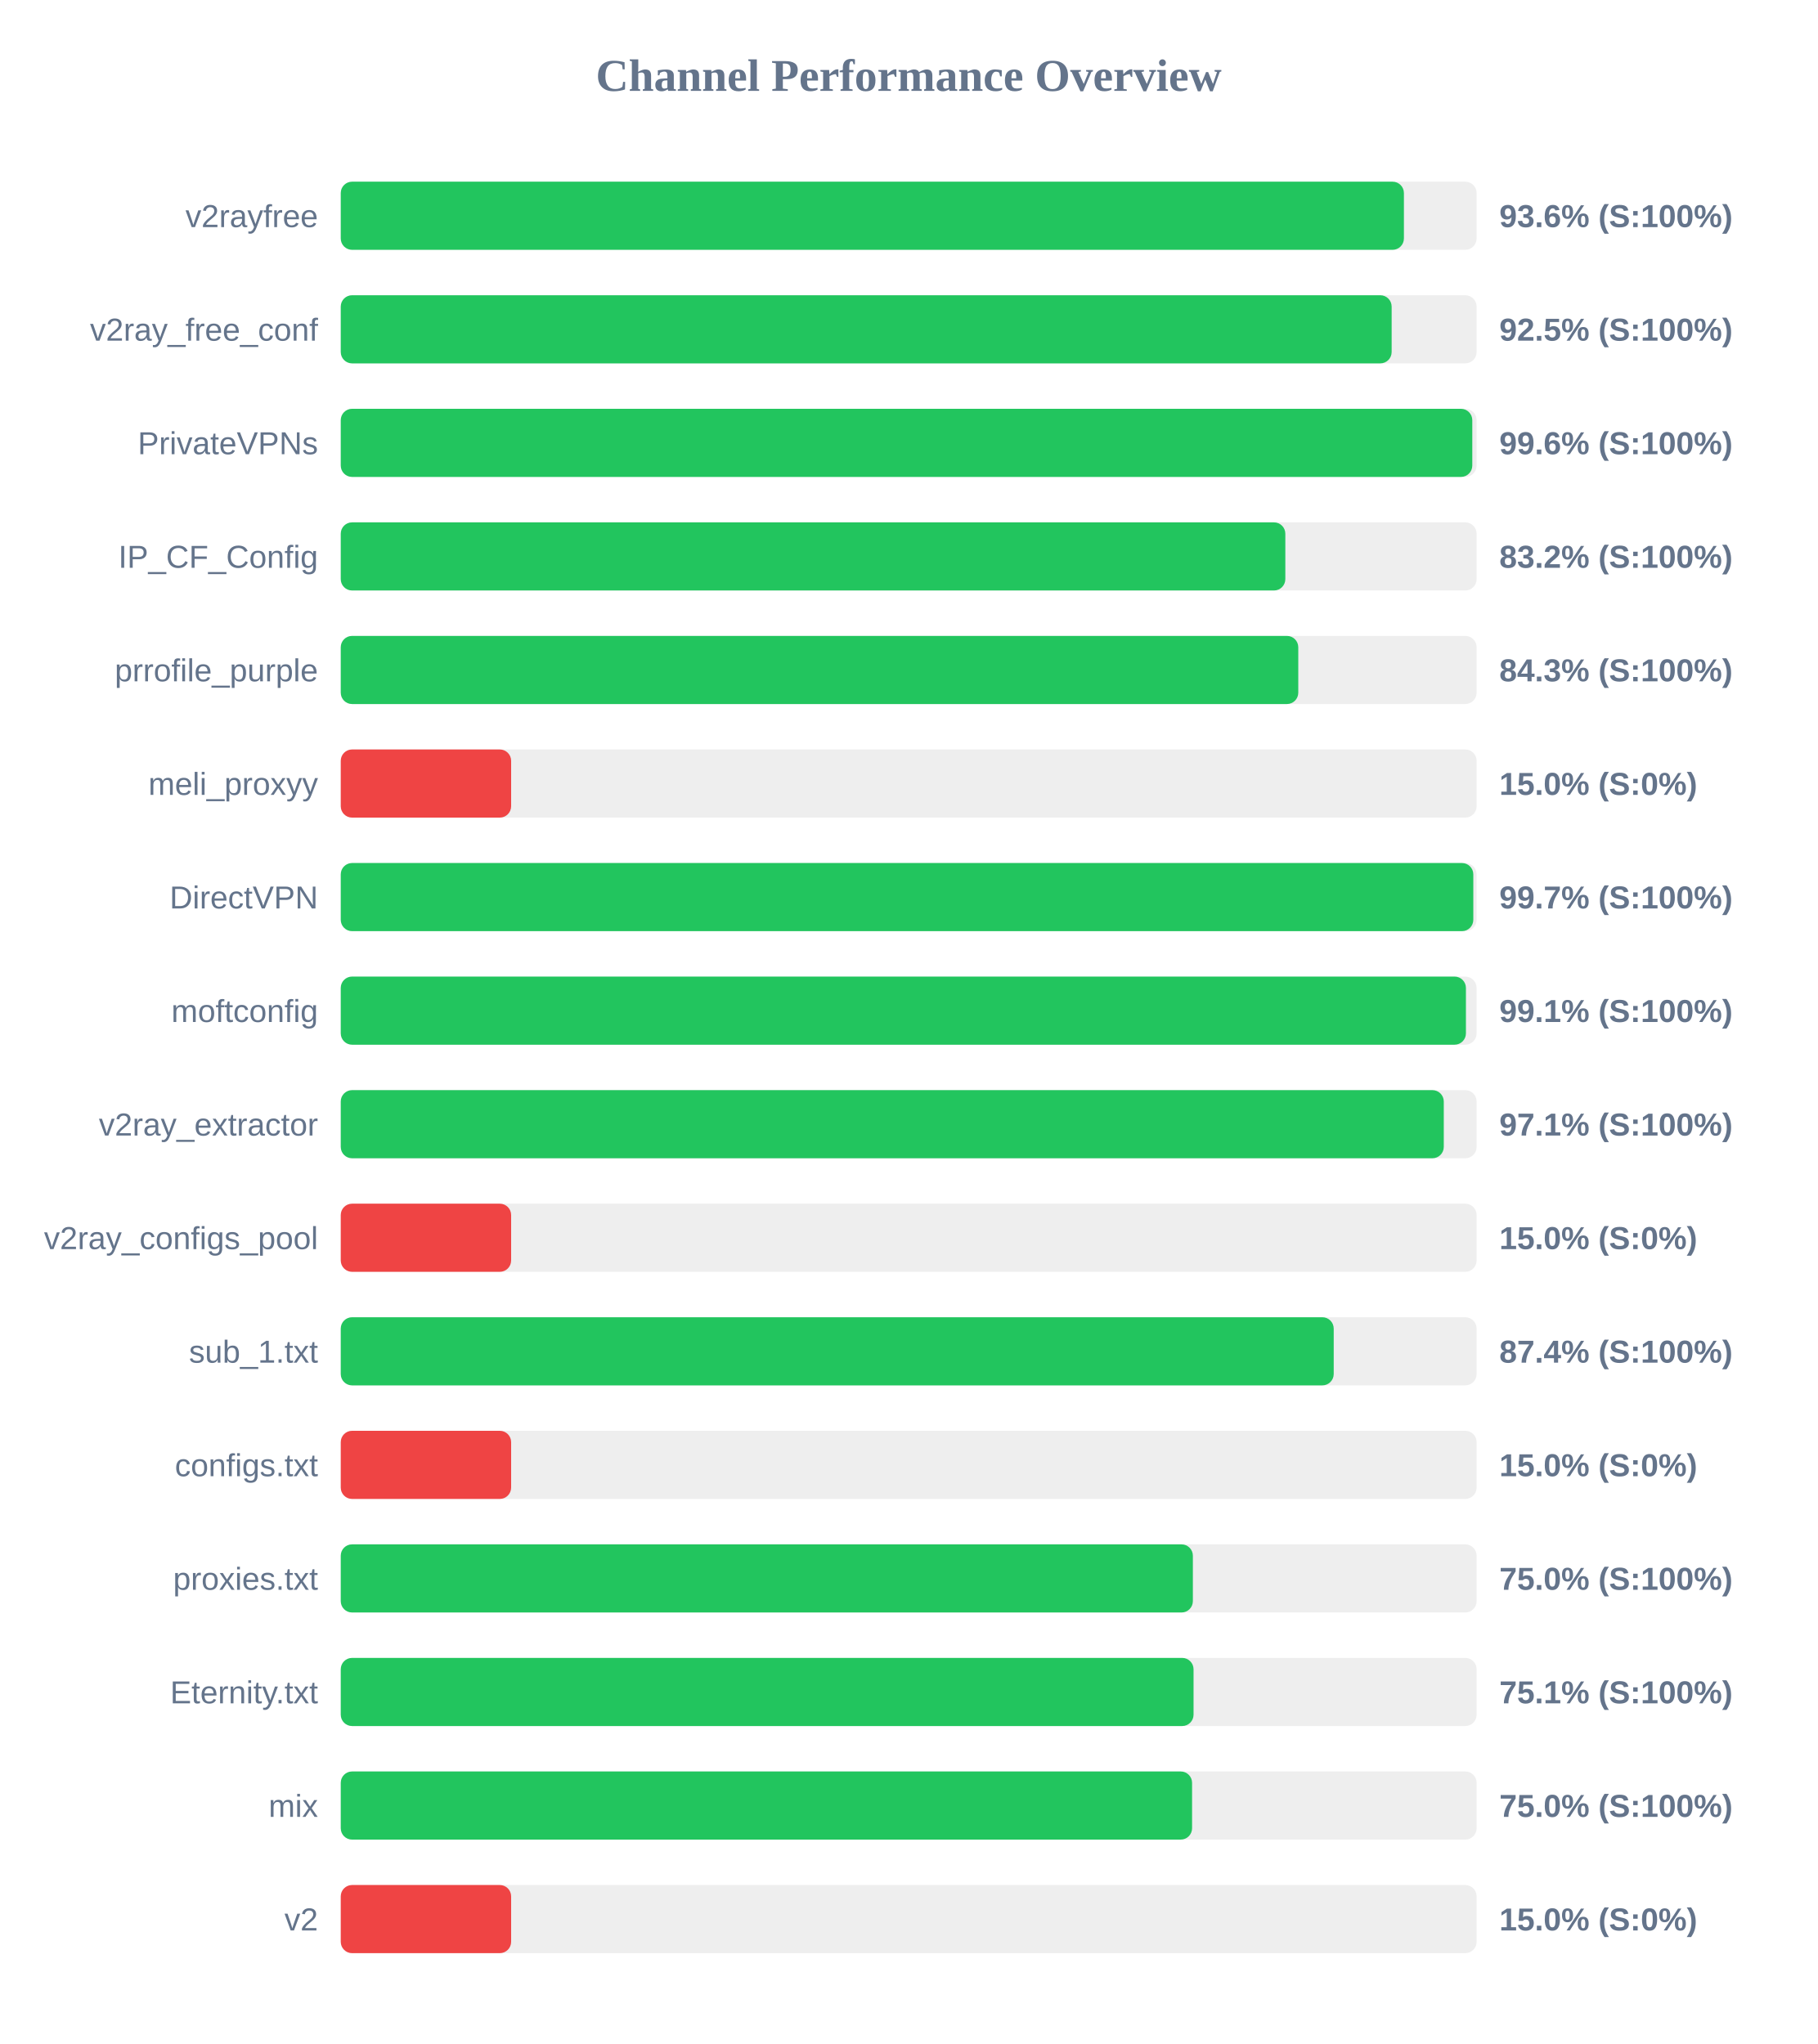
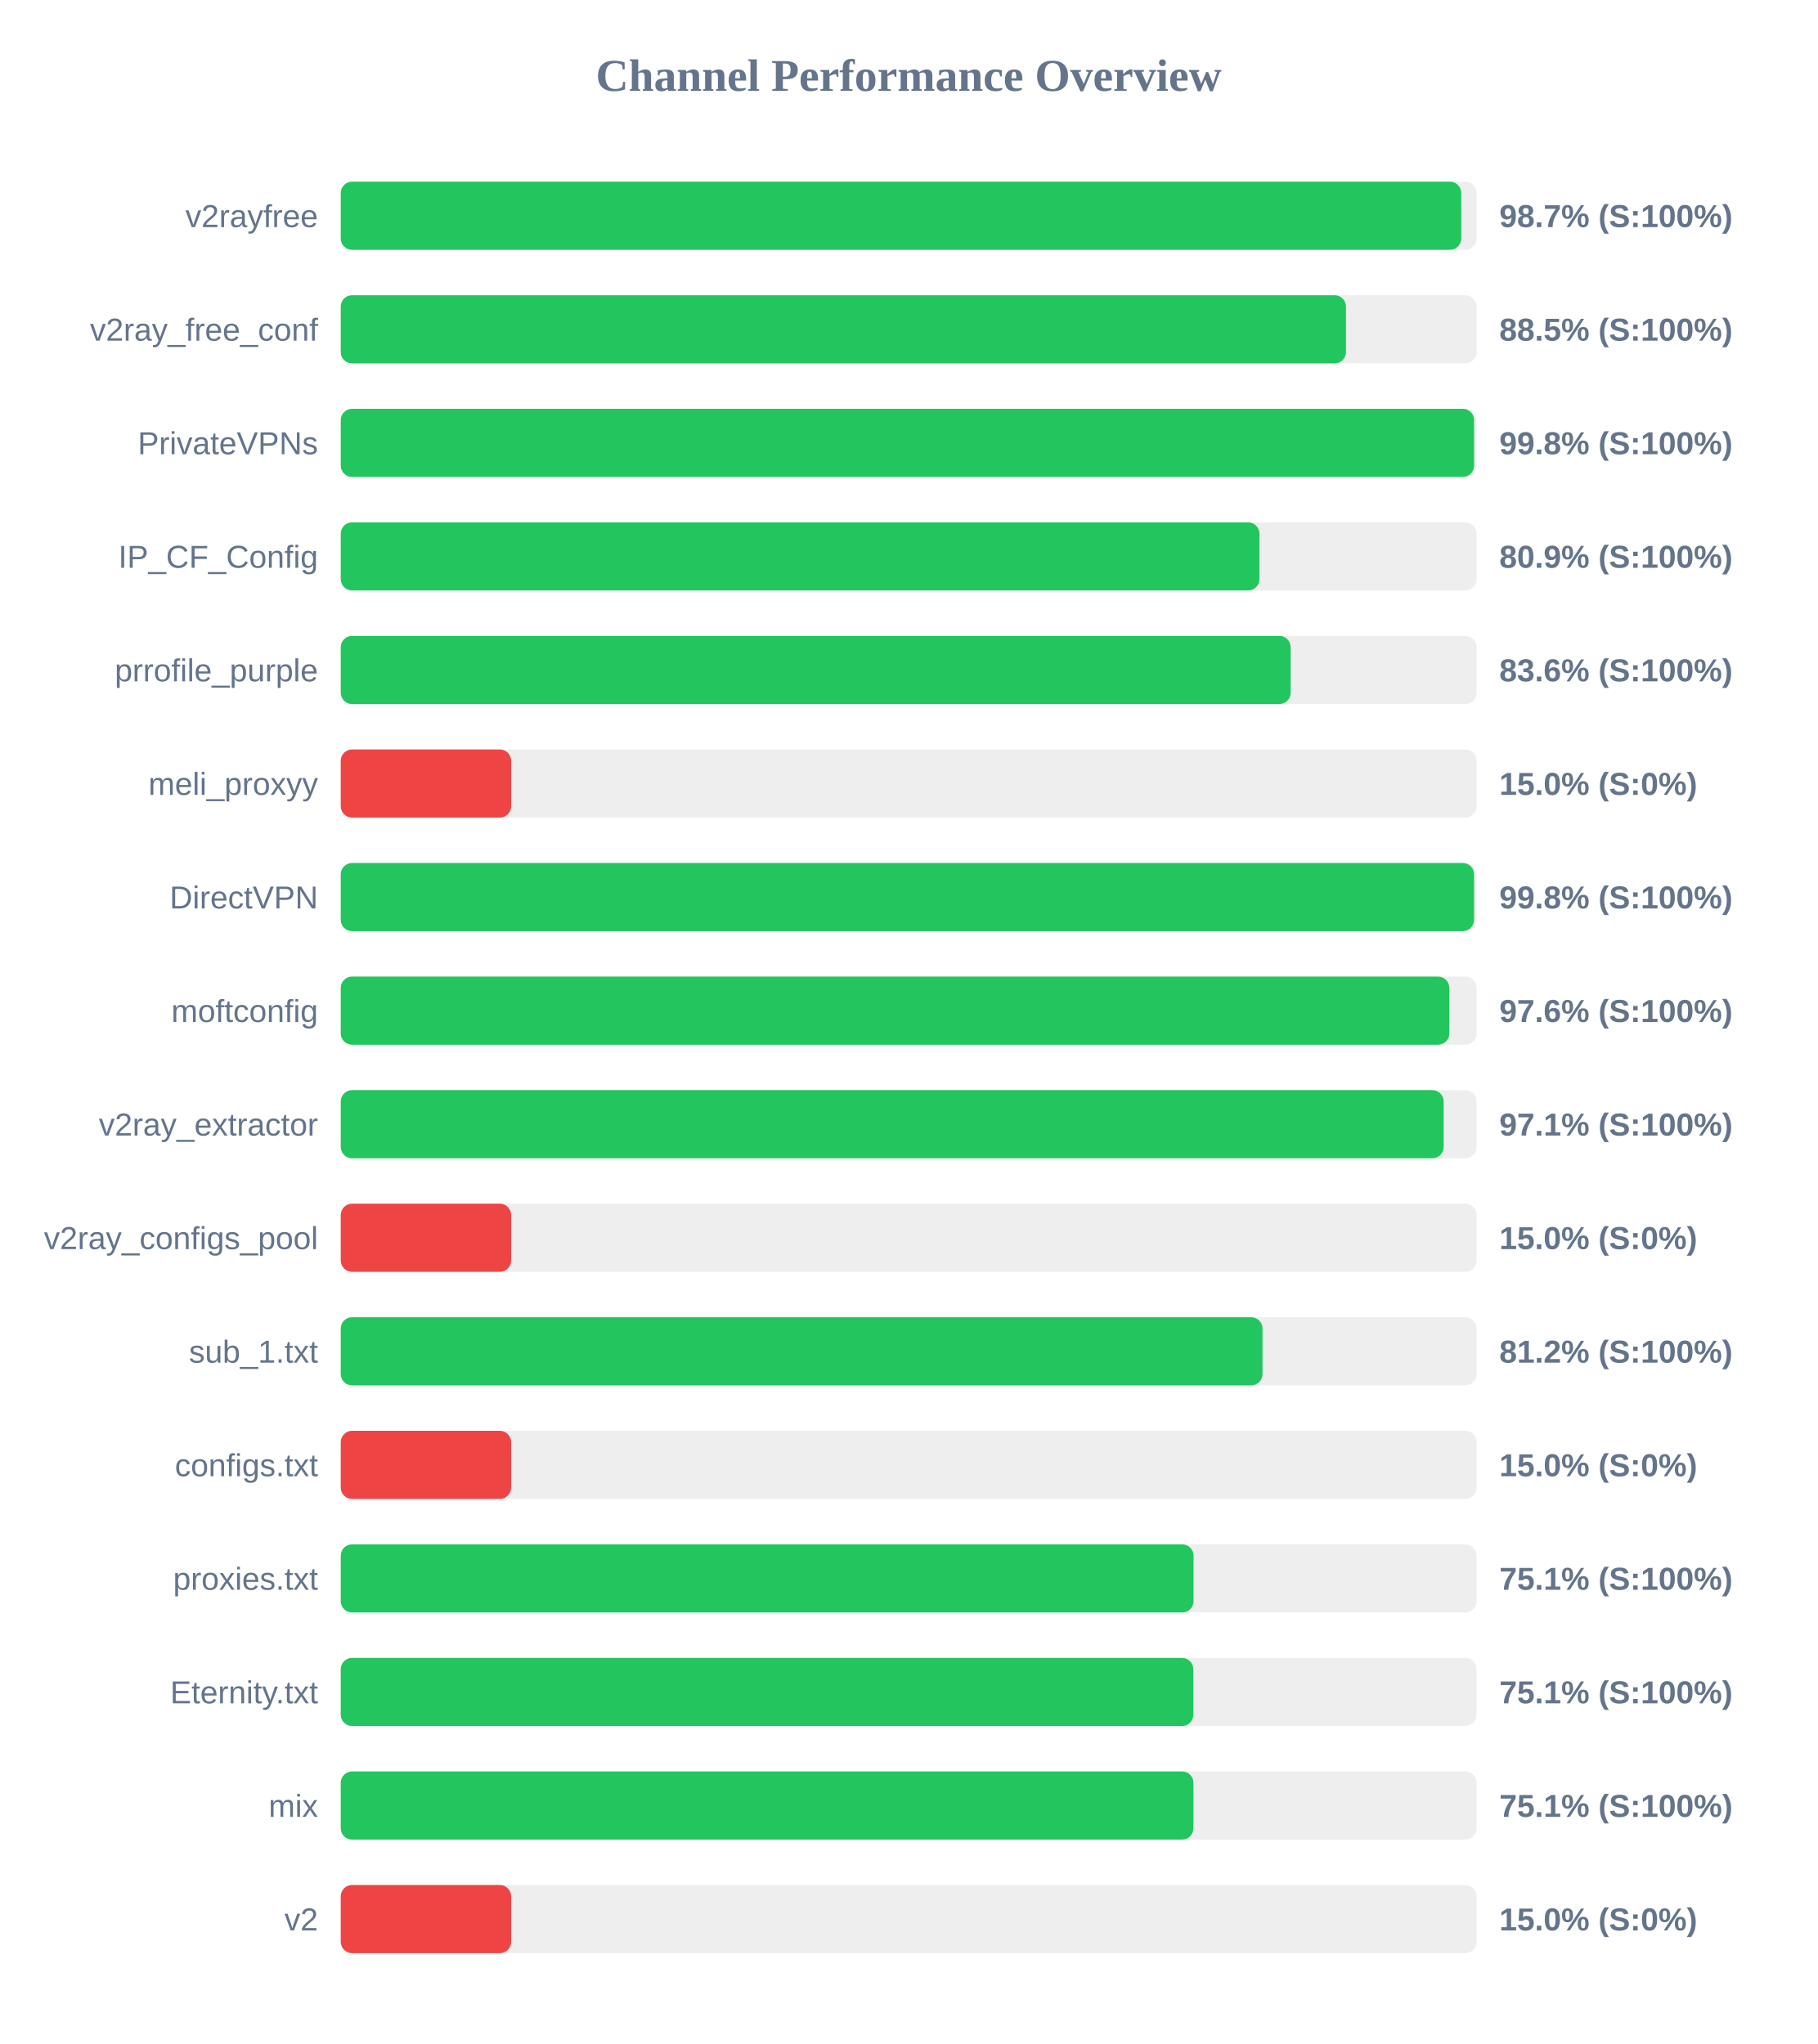
<svg xmlns="http://www.w3.org/2000/svg" width="800" height="900" version="1.1">
  <style>
        .row { font: 14px Arial; fill: #64748b; }
        .score { font: bold 14px Arial; fill: #64748b; }
    </style>
  <text x="400" y="40" text-anchor="middle" font-size="20px" font-weight="bold" fill="#64748b">Channel Performance Overview</text>
  <rect x="150" y="80" width="500" height="30" fill="#eee" rx="5" />
-   <rect x="150" y="80" width="468.0" height="30" fill="#22c55e" rx="5" />
+   <rect x="150" y="80" width="493.25" height="30" fill="#22c55e" rx="5" />
  <text x="140" y="100" text-anchor="end" class="row">v2rayfree</text>
-   <text x="660" y="100" text-anchor="start" class="score">93.6% (S:100%)</text>
+   <text x="660" y="100" text-anchor="start" class="score">98.7% (S:100%)</text>
  <rect x="150" y="130" width="500" height="30" fill="#eee" rx="5" />
-   <rect x="150" y="130" width="462.6" height="30" fill="#22c55e" rx="5" />
+   <rect x="150" y="130" width="442.5" height="30" fill="#22c55e" rx="5" />
  <text x="140" y="150" text-anchor="end" class="row">v2ray_free_conf</text>
-   <text x="660" y="150" text-anchor="start" class="score">92.5% (S:100%)</text>
+   <text x="660" y="150" text-anchor="start" class="score">88.5% (S:100%)</text>
  <rect x="150" y="180" width="500" height="30" fill="#eee" rx="5" />
-   <rect x="150" y="180" width="498.1" height="30" fill="#22c55e" rx="5" />
+   <rect x="150" y="180" width="498.9" height="30" fill="#22c55e" rx="5" />
  <text x="140" y="200" text-anchor="end" class="row">PrivateVPNs</text>
-   <text x="660" y="200" text-anchor="start" class="score">99.6% (S:100%)</text>
+   <text x="660" y="200" text-anchor="start" class="score">99.8% (S:100%)</text>
  <rect x="150" y="230" width="500" height="30" fill="#eee" rx="5" />
-   <rect x="150" y="230" width="415.8" height="30" fill="#22c55e" rx="5" />
+   <rect x="150" y="230" width="404.4" height="30" fill="#22c55e" rx="5" />
  <text x="140" y="250" text-anchor="end" class="row">IP_CF_Config</text>
-   <text x="660" y="250" text-anchor="start" class="score">83.2% (S:100%)</text>
+   <text x="660" y="250" text-anchor="start" class="score">80.9% (S:100%)</text>
  <rect x="150" y="280" width="500" height="30" fill="#eee" rx="5" />
-   <rect x="150" y="280" width="421.5" height="30" fill="#22c55e" rx="5" />
+   <rect x="150" y="280" width="418.15" height="30" fill="#22c55e" rx="5" />
  <text x="140" y="300" text-anchor="end" class="row">prrofile_purple</text>
-   <text x="660" y="300" text-anchor="start" class="score">84.3% (S:100%)</text>
+   <text x="660" y="300" text-anchor="start" class="score">83.6% (S:100%)</text>
  <rect x="150" y="330" width="500" height="30" fill="#eee" rx="5" />
  <rect x="150" y="330" width="75.0" height="30" fill="#ef4444" rx="5" />
  <text x="140" y="350" text-anchor="end" class="row">meli_proxyy</text>
  <text x="660" y="350" text-anchor="start" class="score">15.0% (S:0%)</text>
  <rect x="150" y="380" width="500" height="30" fill="#eee" rx="5" />
-   <rect x="150" y="380" width="498.55" height="30" fill="#22c55e" rx="5" />
+   <rect x="150" y="380" width="498.9" height="30" fill="#22c55e" rx="5" />
  <text x="140" y="400" text-anchor="end" class="row">DirectVPN</text>
-   <text x="660" y="400" text-anchor="start" class="score">99.7% (S:100%)</text>
+   <text x="660" y="400" text-anchor="start" class="score">99.8% (S:100%)</text>
  <rect x="150" y="430" width="500" height="30" fill="#eee" rx="5" />
-   <rect x="150" y="430" width="495.3" height="30" fill="#22c55e" rx="5" />
+   <rect x="150" y="430" width="488.0" height="30" fill="#22c55e" rx="5" />
  <text x="140" y="450" text-anchor="end" class="row">moftconfig</text>
-   <text x="660" y="450" text-anchor="start" class="score">99.1% (S:100%)</text>
+   <text x="660" y="450" text-anchor="start" class="score">97.6% (S:100%)</text>
  <rect x="150" y="480" width="500" height="30" fill="#eee" rx="5" />
-   <rect x="150" y="480" width="485.55" height="30" fill="#22c55e" rx="5" />
+   <rect x="150" y="480" width="485.5" height="30" fill="#22c55e" rx="5" />
  <text x="140" y="500" text-anchor="end" class="row">v2ray_extractor</text>
  <text x="660" y="500" text-anchor="start" class="score">97.1% (S:100%)</text>
  <rect x="150" y="530" width="500" height="30" fill="#eee" rx="5" />
  <rect x="150" y="530" width="75.0" height="30" fill="#ef4444" rx="5" />
  <text x="140" y="550" text-anchor="end" class="row">v2ray_configs_pool</text>
  <text x="660" y="550" text-anchor="start" class="score">15.0% (S:0%)</text>
  <rect x="150" y="580" width="500" height="30" fill="#eee" rx="5" />
-   <rect x="150" y="580" width="437.1" height="30" fill="#22c55e" rx="5" />
+   <rect x="150" y="580" width="405.75" height="30" fill="#22c55e" rx="5" />
  <text x="140" y="600" text-anchor="end" class="row">sub_1.txt</text>
-   <text x="660" y="600" text-anchor="start" class="score">87.4% (S:100%)</text>
+   <text x="660" y="600" text-anchor="start" class="score">81.2% (S:100%)</text>
  <rect x="150" y="630" width="500" height="30" fill="#eee" rx="5" />
  <rect x="150" y="630" width="75.0" height="30" fill="#ef4444" rx="5" />
  <text x="140" y="650" text-anchor="end" class="row">configs.txt</text>
  <text x="660" y="650" text-anchor="start" class="score">15.0% (S:0%)</text>
  <rect x="150" y="680" width="500" height="30" fill="#eee" rx="5" />
-   <rect x="150" y="680" width="375.1" height="30" fill="#22c55e" rx="5" />
+   <rect x="150" y="680" width="375.4" height="30" fill="#22c55e" rx="5" />
  <text x="140" y="700" text-anchor="end" class="row">proxies.txt</text>
-   <text x="660" y="700" text-anchor="start" class="score">75.0% (S:100%)</text>
+   <text x="660" y="700" text-anchor="start" class="score">75.1% (S:100%)</text>
  <rect x="150" y="730" width="500" height="30" fill="#eee" rx="5" />
-   <rect x="150" y="730" width="375.4" height="30" fill="#22c55e" rx="5" />
+   <rect x="150" y="730" width="375.3" height="30" fill="#22c55e" rx="5" />
  <text x="140" y="750" text-anchor="end" class="row">Eternity.txt</text>
  <text x="660" y="750" text-anchor="start" class="score">75.1% (S:100%)</text>
  <rect x="150" y="780" width="500" height="30" fill="#eee" rx="5" />
-   <rect x="150" y="780" width="374.75" height="30" fill="#22c55e" rx="5" />
+   <rect x="150" y="780" width="375.35" height="30" fill="#22c55e" rx="5" />
  <text x="140" y="800" text-anchor="end" class="row">mix</text>
-   <text x="660" y="800" text-anchor="start" class="score">75.0% (S:100%)</text>
+   <text x="660" y="800" text-anchor="start" class="score">75.1% (S:100%)</text>
  <rect x="150" y="830" width="500" height="30" fill="#eee" rx="5" />
  <rect x="150" y="830" width="75.0" height="30" fill="#ef4444" rx="5" />
  <text x="140" y="850" text-anchor="end" class="row">v2</text>
  <text x="660" y="850" text-anchor="start" class="score">15.0% (S:0%)</text>
</svg>
